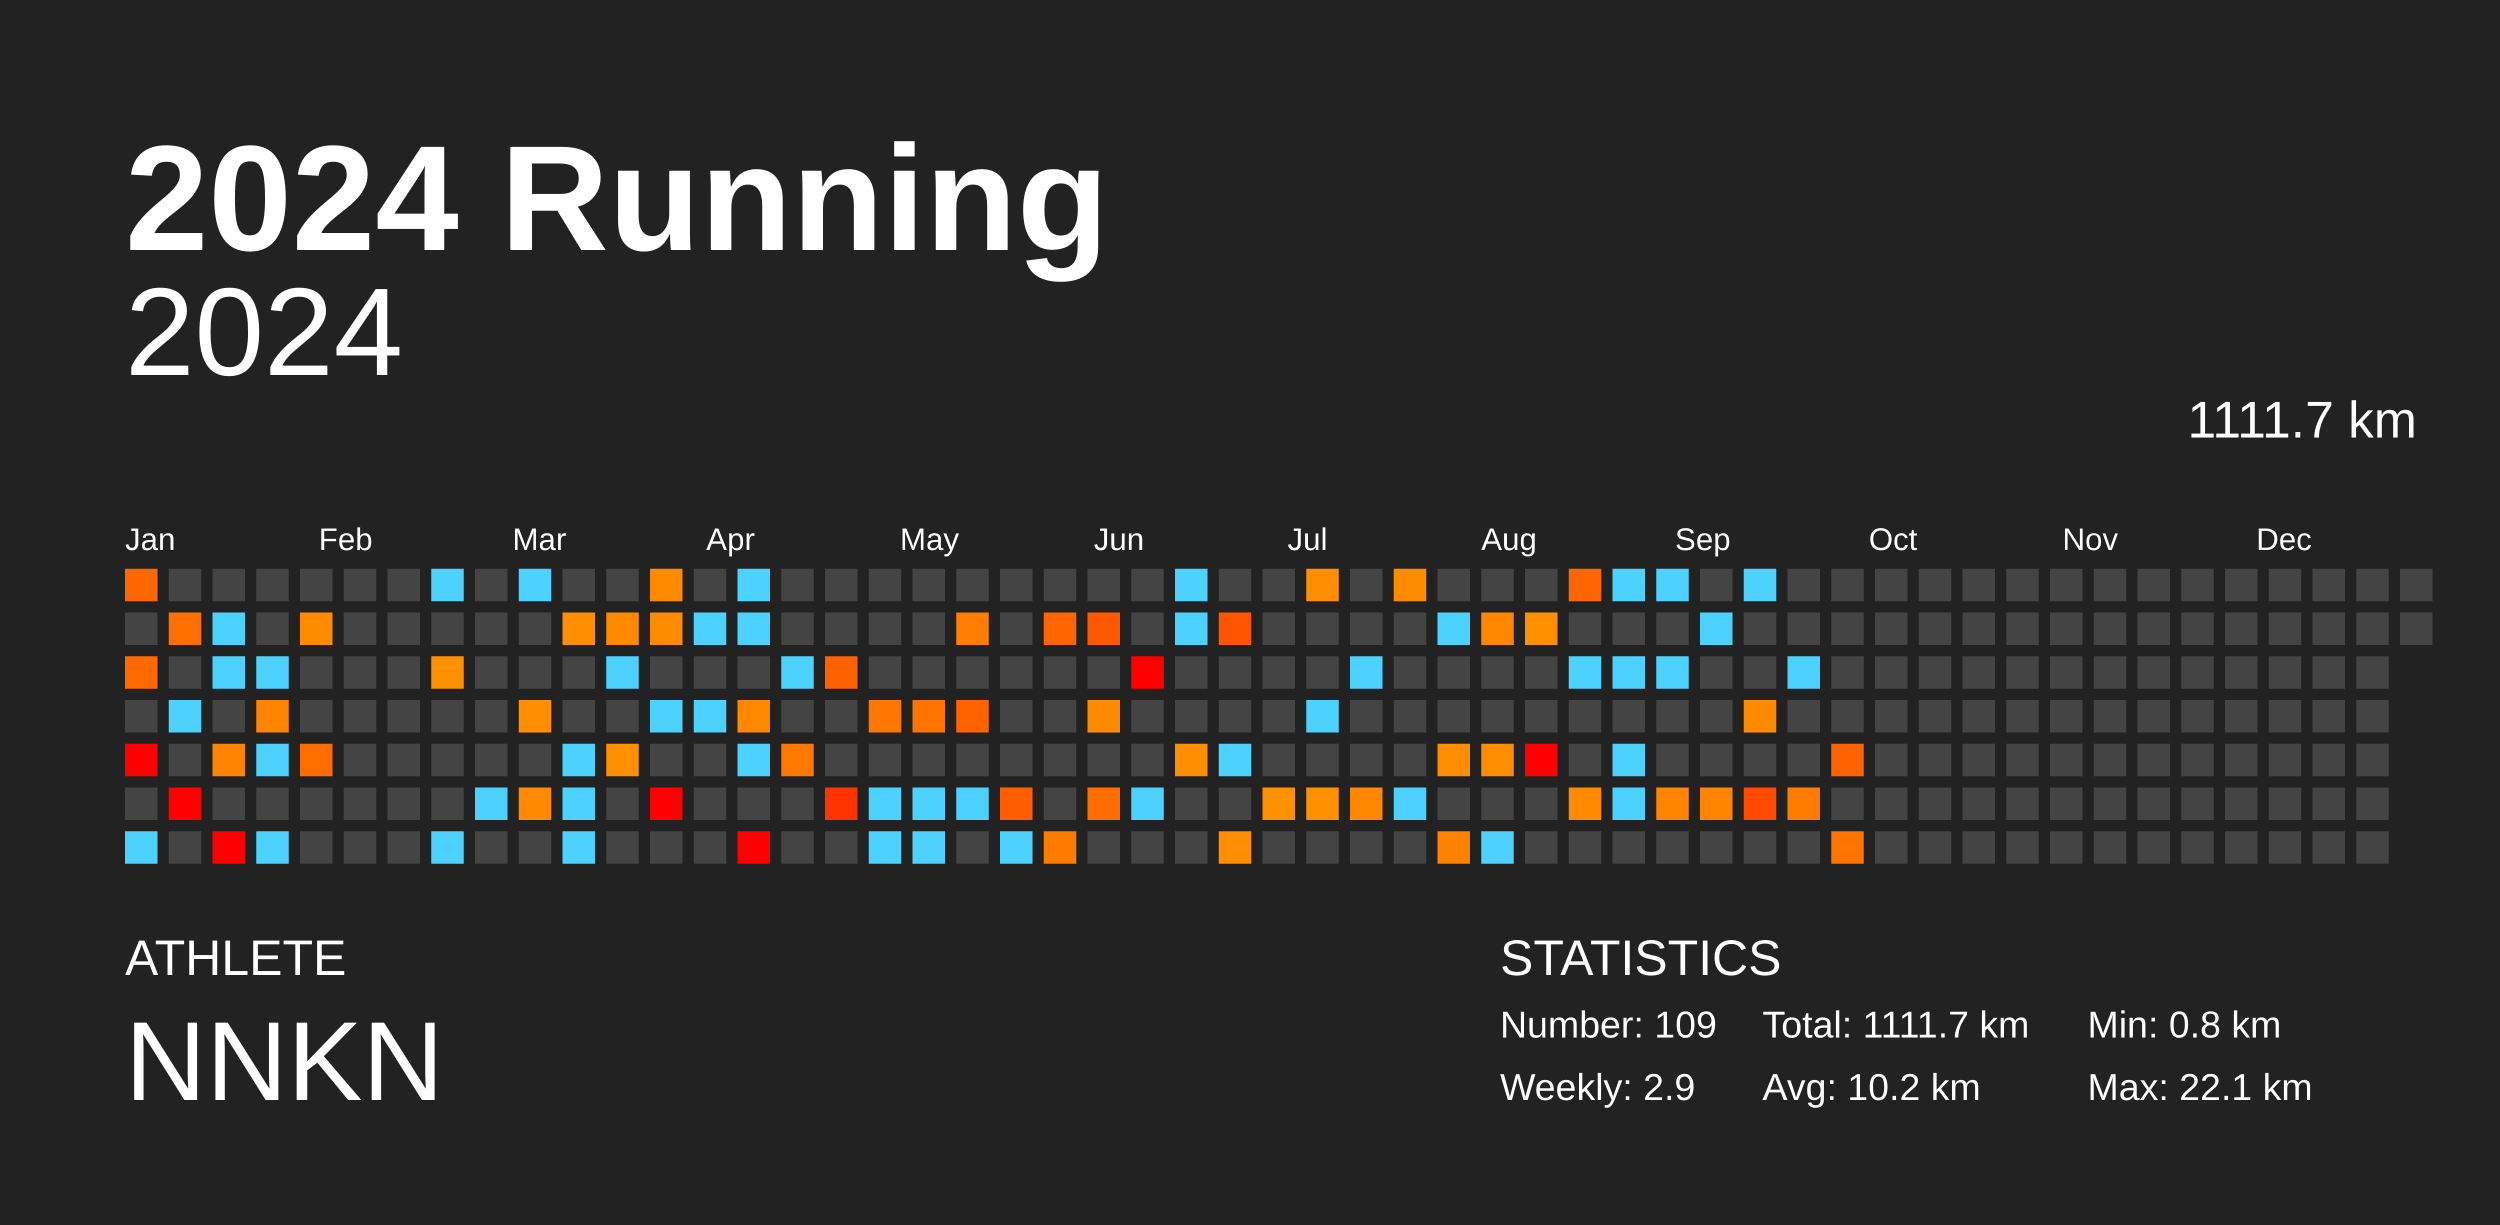
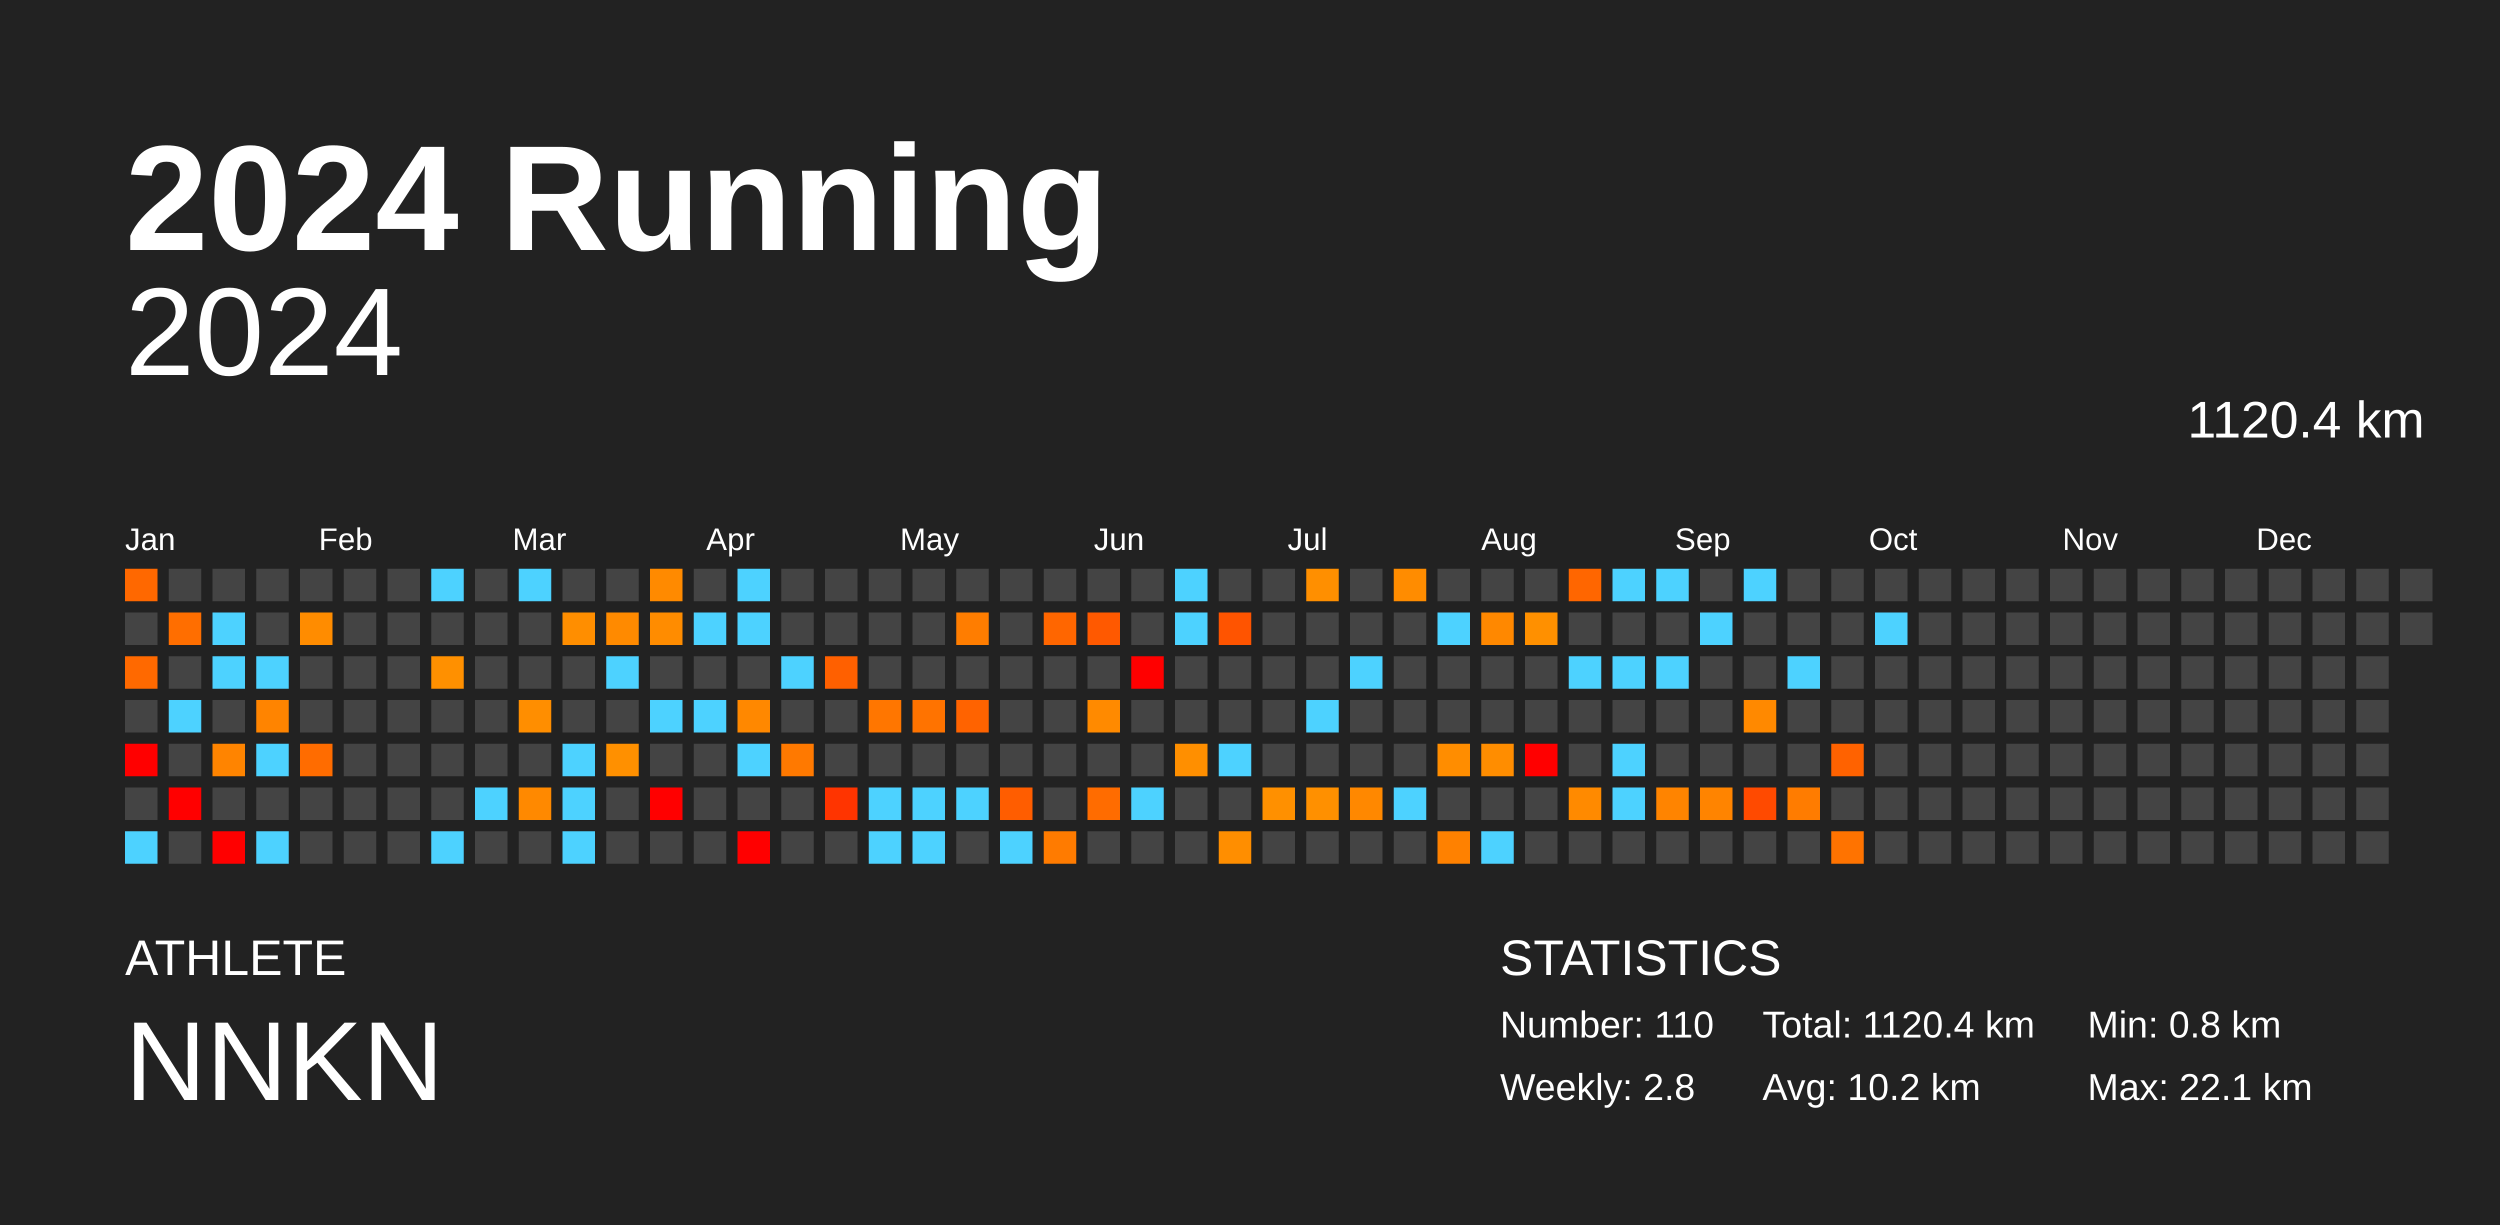
<svg xmlns="http://www.w3.org/2000/svg" baseProfile="full" height="98mm" version="1.1" viewBox="0,0,200,98" width="200mm">
  <defs />
  <rect fill="#222222" height="98" width="200" x="0" y="0" />
  <text fill="#FFFFFF" style="font-size:12px; font-family:Arial; font-weight:bold;" x="10" y="20">2024 Running</text>
  <text fill="#FFFFFF" style="font-size:4px; font-family:Arial" x="10" y="78">ATHLETE</text>
  <text fill="#FFFFFF" style="font-size:9px; font-family:Arial" x="10" y="88">NNKN</text>
  <text fill="#FFFFFF" style="font-size:4px; font-family:Arial" x="120" y="78">STATISTICS</text>
-   <text fill="#FFFFFF" style="font-size:3px; font-family:Arial" x="120" y="83">Number: 109</text>
-   <text fill="#FFFFFF" style="font-size:3px; font-family:Arial" x="120" y="88">Weekly: 2.9</text>
-   <text fill="#FFFFFF" style="font-size:3px; font-family:Arial" x="141" y="83">Total: 1111.7 km</text>
+   <text fill="#FFFFFF" style="font-size:3px; font-family:Arial" x="120" y="83">Number: 110</text>
+   <text fill="#FFFFFF" style="font-size:3px; font-family:Arial" x="120" y="88">Weekly: 2.8</text>
+   <text fill="#FFFFFF" style="font-size:3px; font-family:Arial" x="141" y="83">Total: 1120.4 km</text>
  <text fill="#FFFFFF" style="font-size:3px; font-family:Arial" x="141" y="88">Avg: 10.2 km</text>
  <text fill="#FFFFFF" style="font-size:3px; font-family:Arial" x="167" y="83">Min: 0.8 km</text>
  <text fill="#FFFFFF" style="font-size:3px; font-family:Arial" x="167" y="88">Max: 22.1 km</text>
  <text alignment-baseline="hanging" fill="#FFFFFF" style="font-size:10.0px; font-family:Arial;" x="10" y="30">2024</text>
-   <text alignment-baseline="hanging" fill="#FFFFFF" style="font-size:4.125px; font-family:Arial;" x="175" y="35">1111.7 km</text>
+   <text alignment-baseline="hanging" fill="#FFFFFF" style="font-size:4.125px; font-family:Arial;" x="175" y="35">1120.4 km</text>
  <text fill="#FFFFFF" style="font-size:2.5px; font-family:Arial" x="10.0" y="44">Jan</text>
  <text fill="#FFFFFF" style="font-size:2.5px; font-family:Arial" x="25.5" y="44">Feb</text>
  <text fill="#FFFFFF" style="font-size:2.5px; font-family:Arial" x="41.0" y="44">Mar</text>
  <text fill="#FFFFFF" style="font-size:2.5px; font-family:Arial" x="56.5" y="44">Apr</text>
  <text fill="#FFFFFF" style="font-size:2.5px; font-family:Arial" x="72.0" y="44">May</text>
  <text fill="#FFFFFF" style="font-size:2.5px; font-family:Arial" x="87.5" y="44">Jun</text>
  <text fill="#FFFFFF" style="font-size:2.5px; font-family:Arial" x="103.0" y="44">Jul</text>
  <text fill="#FFFFFF" style="font-size:2.5px; font-family:Arial" x="118.5" y="44">Aug</text>
  <text fill="#FFFFFF" style="font-size:2.5px; font-family:Arial" x="134.0" y="44">Sep</text>
  <text fill="#FFFFFF" style="font-size:2.5px; font-family:Arial" x="149.5" y="44">Oct</text>
  <text fill="#FFFFFF" style="font-size:2.5px; font-family:Arial" x="165.0" y="44">Nov</text>
  <text fill="#FFFFFF" style="font-size:2.5px; font-family:Arial" x="180.5" y="44">Dec</text>
  <rect fill="#ff6800" height="2.6" width="2.6" x="10.0" y="45.5" />
  <rect fill="#444444" height="2.6" width="2.6" x="10.0" y="49.0" />
  <rect fill="#ff6900" height="2.6" width="2.6" x="10.0" y="52.5" />
  <rect fill="#444444" height="2.6" width="2.6" x="10.0" y="56.0" />
  <rect fill="red" height="2.6" width="2.6" x="10.0" y="59.5" />
  <rect fill="#444444" height="2.6" width="2.6" x="10.0" y="63.0" />
  <rect fill="#4dd2ff" height="2.6" width="2.6" x="10.0" y="66.5" />
  <rect fill="#444444" height="2.6" width="2.6" x="13.5" y="45.5" />
  <rect fill="#ff6e00" height="2.6" width="2.6" x="13.5" y="49.0" />
  <rect fill="#444444" height="2.6" width="2.6" x="13.5" y="52.5" />
  <rect fill="#4dd2ff" height="2.6" width="2.6" x="13.5" y="56.0" />
  <rect fill="#444444" height="2.6" width="2.6" x="13.5" y="59.5" />
  <rect fill="red" height="2.6" width="2.6" x="13.5" y="63.0" />
  <rect fill="#444444" height="2.6" width="2.6" x="13.5" y="66.5" />
  <rect fill="#444444" height="2.6" width="2.6" x="17.0" y="45.5" />
  <rect fill="#4dd2ff" height="2.6" width="2.6" x="17.0" y="49.0" />
  <rect fill="#4dd2ff" height="2.6" width="2.6" x="17.0" y="52.5" />
  <rect fill="#444444" height="2.6" width="2.6" x="17.0" y="56.0" />
  <rect fill="#ff8400" height="2.6" width="2.6" x="17.0" y="59.5" />
  <rect fill="#444444" height="2.6" width="2.6" x="17.0" y="63.0" />
  <rect fill="red" height="2.6" width="2.6" x="17.0" y="66.5" />
  <rect fill="#444444" height="2.6" width="2.6" x="20.5" y="45.5" />
  <rect fill="#444444" height="2.6" width="2.6" x="20.5" y="49.0" />
  <rect fill="#4dd2ff" height="2.6" width="2.6" x="20.5" y="52.5" />
  <rect fill="#ff8400" height="2.6" width="2.6" x="20.5" y="56.0" />
  <rect fill="#4dd2ff" height="2.6" width="2.6" x="20.5" y="59.5" />
  <rect fill="#444444" height="2.6" width="2.6" x="20.5" y="63.0" />
  <rect fill="#4dd2ff" height="2.6" width="2.6" x="20.5" y="66.5" />
  <rect fill="#444444" height="2.6" width="2.6" x="24.0" y="45.5" />
  <rect fill="#ff8c00" height="2.6" width="2.6" x="24.0" y="49.0" />
  <rect fill="#444444" height="2.6" width="2.6" x="24.0" y="52.5" />
  <rect fill="#444444" height="2.6" width="2.6" x="24.0" y="56.0" />
  <rect fill="#ff6c00" height="2.6" width="2.6" x="24.0" y="59.5" />
  <rect fill="#444444" height="2.6" width="2.6" x="24.0" y="63.0" />
  <rect fill="#444444" height="2.6" width="2.6" x="24.0" y="66.5" />
  <rect fill="#444444" height="2.6" width="2.6" x="27.5" y="45.5" />
  <rect fill="#444444" height="2.6" width="2.6" x="27.5" y="49.0" />
  <rect fill="#444444" height="2.6" width="2.6" x="27.5" y="52.5" />
  <rect fill="#444444" height="2.6" width="2.6" x="27.5" y="56.0" />
  <rect fill="#444444" height="2.6" width="2.6" x="27.5" y="59.5" />
  <rect fill="#444444" height="2.6" width="2.6" x="27.5" y="63.0" />
  <rect fill="#444444" height="2.6" width="2.6" x="27.5" y="66.5" />
  <rect fill="#444444" height="2.6" width="2.6" x="31.0" y="45.5" />
  <rect fill="#444444" height="2.6" width="2.6" x="31.0" y="49.0" />
  <rect fill="#444444" height="2.6" width="2.6" x="31.0" y="52.5" />
  <rect fill="#444444" height="2.6" width="2.6" x="31.0" y="56.0" />
  <rect fill="#444444" height="2.6" width="2.6" x="31.0" y="59.5" />
  <rect fill="#444444" height="2.6" width="2.6" x="31.0" y="63.0" />
  <rect fill="#444444" height="2.6" width="2.6" x="31.0" y="66.5" />
  <rect fill="#4dd2ff" height="2.6" width="2.6" x="34.5" y="45.5" />
  <rect fill="#444444" height="2.6" width="2.6" x="34.5" y="49.0" />
  <rect fill="#ff9000" height="2.6" width="2.6" x="34.5" y="52.5" />
  <rect fill="#444444" height="2.6" width="2.6" x="34.5" y="56.0" />
  <rect fill="#444444" height="2.6" width="2.6" x="34.5" y="59.5" />
  <rect fill="#444444" height="2.6" width="2.6" x="34.5" y="63.0" />
  <rect fill="#4dd2ff" height="2.6" width="2.6" x="34.5" y="66.5" />
  <rect fill="#444444" height="2.6" width="2.6" x="38.0" y="45.5" />
  <rect fill="#444444" height="2.6" width="2.6" x="38.0" y="49.0" />
  <rect fill="#444444" height="2.6" width="2.6" x="38.0" y="52.5" />
  <rect fill="#444444" height="2.6" width="2.6" x="38.0" y="56.0" />
  <rect fill="#444444" height="2.6" width="2.6" x="38.0" y="59.5" />
  <rect fill="#4dd2ff" height="2.6" width="2.6" x="38.0" y="63.0" />
  <rect fill="#444444" height="2.6" width="2.6" x="38.0" y="66.5" />
  <rect fill="#4dd2ff" height="2.6" width="2.6" x="41.5" y="45.5" />
  <rect fill="#444444" height="2.6" width="2.6" x="41.5" y="49.0" />
  <rect fill="#444444" height="2.6" width="2.6" x="41.5" y="52.5" />
  <rect fill="#ff8e00" height="2.6" width="2.6" x="41.5" y="56.0" />
  <rect fill="#444444" height="2.6" width="2.6" x="41.5" y="59.5" />
  <rect fill="#ff8900" height="2.6" width="2.6" x="41.5" y="63.0" />
  <rect fill="#444444" height="2.6" width="2.6" x="41.5" y="66.5" />
  <rect fill="#444444" height="2.6" width="2.6" x="45.0" y="45.5" />
  <rect fill="#ff8e00" height="2.6" width="2.6" x="45.0" y="49.0" />
  <rect fill="#444444" height="2.6" width="2.6" x="45.0" y="52.5" />
  <rect fill="#444444" height="2.6" width="2.6" x="45.0" y="56.0" />
  <rect fill="#4dd2ff" height="2.6" width="2.6" x="45.0" y="59.5" />
  <rect fill="#4dd2ff" height="2.6" width="2.6" x="45.0" y="63.0" />
  <rect fill="#4dd2ff" height="2.6" width="2.6" x="45.0" y="66.5" />
  <rect fill="#444444" height="2.6" width="2.6" x="48.5" y="45.5" />
  <rect fill="#ff8a00" height="2.6" width="2.6" x="48.5" y="49.0" />
  <rect fill="#4dd2ff" height="2.6" width="2.6" x="48.5" y="52.5" />
  <rect fill="#444444" height="2.6" width="2.6" x="48.5" y="56.0" />
  <rect fill="#ff9000" height="2.6" width="2.6" x="48.5" y="59.5" />
  <rect fill="#444444" height="2.6" width="2.6" x="48.5" y="63.0" />
  <rect fill="#444444" height="2.6" width="2.6" x="48.5" y="66.5" />
  <rect fill="#ff8a00" height="2.6" width="2.6" x="52.0" y="45.5" />
  <rect fill="#ff8c00" height="2.6" width="2.6" x="52.0" y="49.0" />
  <rect fill="#444444" height="2.6" width="2.6" x="52.0" y="52.5" />
  <rect fill="#4dd2ff" height="2.6" width="2.6" x="52.0" y="56.0" />
  <rect fill="#444444" height="2.6" width="2.6" x="52.0" y="59.5" />
  <rect fill="red" height="2.6" width="2.6" x="52.0" y="63.0" />
  <rect fill="#444444" height="2.6" width="2.6" x="52.0" y="66.5" />
  <rect fill="#444444" height="2.6" width="2.6" x="55.5" y="45.5" />
  <rect fill="#4dd2ff" height="2.6" width="2.6" x="55.5" y="49.0" />
  <rect fill="#444444" height="2.6" width="2.6" x="55.5" y="52.5" />
  <rect fill="#4dd2ff" height="2.6" width="2.6" x="55.5" y="56.0" />
  <rect fill="#444444" height="2.6" width="2.6" x="55.5" y="59.5" />
  <rect fill="#444444" height="2.6" width="2.6" x="55.5" y="63.0" />
  <rect fill="#444444" height="2.6" width="2.6" x="55.5" y="66.5" />
  <rect fill="#4dd2ff" height="2.6" width="2.6" x="59.0" y="45.5" />
  <rect fill="#4dd2ff" height="2.6" width="2.6" x="59.0" y="49.0" />
  <rect fill="#444444" height="2.6" width="2.6" x="59.0" y="52.5" />
  <rect fill="#ff8800" height="2.6" width="2.6" x="59.0" y="56.0" />
  <rect fill="#4dd2ff" height="2.6" width="2.6" x="59.0" y="59.5" />
  <rect fill="#444444" height="2.6" width="2.6" x="59.0" y="63.0" />
  <rect fill="red" height="2.6" width="2.6" x="59.0" y="66.5" />
  <rect fill="#444444" height="2.6" width="2.6" x="62.5" y="45.5" />
  <rect fill="#444444" height="2.6" width="2.6" x="62.5" y="49.0" />
  <rect fill="#4dd2ff" height="2.6" width="2.6" x="62.5" y="52.5" />
  <rect fill="#444444" height="2.6" width="2.6" x="62.5" y="56.0" />
  <rect fill="#ff7900" height="2.6" width="2.6" x="62.5" y="59.5" />
  <rect fill="#444444" height="2.6" width="2.6" x="62.5" y="63.0" />
  <rect fill="#444444" height="2.6" width="2.6" x="62.5" y="66.5" />
  <rect fill="#444444" height="2.6" width="2.6" x="66.0" y="45.5" />
  <rect fill="#444444" height="2.6" width="2.6" x="66.0" y="49.0" />
  <rect fill="#ff6000" height="2.6" width="2.6" x="66.0" y="52.5" />
  <rect fill="#444444" height="2.6" width="2.6" x="66.0" y="56.0" />
  <rect fill="#444444" height="2.6" width="2.6" x="66.0" y="59.5" />
  <rect fill="#ff3400" height="2.6" width="2.6" x="66.0" y="63.0" />
  <rect fill="#444444" height="2.6" width="2.6" x="66.0" y="66.5" />
  <rect fill="#444444" height="2.6" width="2.6" x="69.5" y="45.5" />
  <rect fill="#444444" height="2.6" width="2.6" x="69.5" y="49.0" />
  <rect fill="#444444" height="2.6" width="2.6" x="69.5" y="52.5" />
  <rect fill="#ff7600" height="2.6" width="2.6" x="69.5" y="56.0" />
  <rect fill="#444444" height="2.6" width="2.6" x="69.5" y="59.5" />
  <rect fill="#4dd2ff" height="2.6" width="2.6" x="69.5" y="63.0" />
  <rect fill="#4dd2ff" height="2.6" width="2.6" x="69.5" y="66.5" />
  <rect fill="#444444" height="2.6" width="2.6" x="73.0" y="45.5" />
  <rect fill="#444444" height="2.6" width="2.6" x="73.0" y="49.0" />
  <rect fill="#444444" height="2.6" width="2.6" x="73.0" y="52.5" />
  <rect fill="#ff7300" height="2.6" width="2.6" x="73.0" y="56.0" />
  <rect fill="#444444" height="2.6" width="2.6" x="73.0" y="59.5" />
  <rect fill="#4dd2ff" height="2.6" width="2.6" x="73.0" y="63.0" />
  <rect fill="#4dd2ff" height="2.6" width="2.6" x="73.0" y="66.5" />
  <rect fill="#444444" height="2.6" width="2.6" x="76.5" y="45.5" />
  <rect fill="#ff7d00" height="2.6" width="2.6" x="76.5" y="49.0" />
  <rect fill="#444444" height="2.6" width="2.6" x="76.5" y="52.5" />
  <rect fill="#ff6300" height="2.6" width="2.6" x="76.5" y="56.0" />
  <rect fill="#444444" height="2.6" width="2.6" x="76.5" y="59.5" />
  <rect fill="#4dd2ff" height="2.6" width="2.6" x="76.5" y="63.0" />
  <rect fill="#444444" height="2.6" width="2.6" x="76.5" y="66.5" />
  <rect fill="#444444" height="2.6" width="2.6" x="80.0" y="45.5" />
  <rect fill="#444444" height="2.6" width="2.6" x="80.0" y="49.0" />
  <rect fill="#444444" height="2.6" width="2.6" x="80.0" y="52.5" />
  <rect fill="#444444" height="2.6" width="2.6" x="80.0" y="56.0" />
  <rect fill="#444444" height="2.6" width="2.6" x="80.0" y="59.5" />
  <rect fill="#ff5d00" height="2.6" width="2.6" x="80.0" y="63.0" />
  <rect fill="#4dd2ff" height="2.6" width="2.6" x="80.0" y="66.5" />
  <rect fill="#444444" height="2.6" width="2.6" x="83.5" y="45.5" />
  <rect fill="#ff6600" height="2.6" width="2.6" x="83.5" y="49.0" />
  <rect fill="#444444" height="2.6" width="2.6" x="83.5" y="52.5" />
  <rect fill="#444444" height="2.6" width="2.6" x="83.5" y="56.0" />
  <rect fill="#444444" height="2.6" width="2.6" x="83.5" y="59.5" />
  <rect fill="#444444" height="2.6" width="2.6" x="83.5" y="63.0" />
  <rect fill="#ff7b00" height="2.6" width="2.6" x="83.5" y="66.5" />
  <rect fill="#444444" height="2.6" width="2.6" x="87.0" y="45.5" />
  <rect fill="#ff5900" height="2.6" width="2.6" x="87.0" y="49.0" />
  <rect fill="#444444" height="2.6" width="2.6" x="87.0" y="52.5" />
  <rect fill="#ff8a00" height="2.6" width="2.6" x="87.0" y="56.0" />
  <rect fill="#444444" height="2.6" width="2.6" x="87.0" y="59.5" />
  <rect fill="#ff6c00" height="2.6" width="2.6" x="87.0" y="63.0" />
  <rect fill="#444444" height="2.6" width="2.6" x="87.0" y="66.5" />
  <rect fill="#444444" height="2.6" width="2.6" x="90.5" y="45.5" />
  <rect fill="#444444" height="2.6" width="2.6" x="90.5" y="49.0" />
  <rect fill="red" height="2.6" width="2.6" x="90.5" y="52.5" />
  <rect fill="#444444" height="2.6" width="2.6" x="90.5" y="56.0" />
  <rect fill="#444444" height="2.6" width="2.6" x="90.5" y="59.5" />
  <rect fill="#4dd2ff" height="2.6" width="2.6" x="90.5" y="63.0" />
  <rect fill="#444444" height="2.6" width="2.6" x="90.5" y="66.5" />
  <rect fill="#4dd2ff" height="2.6" width="2.6" x="94.0" y="45.5" />
  <rect fill="#4dd2ff" height="2.6" width="2.6" x="94.0" y="49.0" />
  <rect fill="#444444" height="2.6" width="2.6" x="94.0" y="52.5" />
  <rect fill="#444444" height="2.6" width="2.6" x="94.0" y="56.0" />
  <rect fill="#ff8f00" height="2.6" width="2.6" x="94.0" y="59.5" />
  <rect fill="#444444" height="2.6" width="2.6" x="94.0" y="63.0" />
  <rect fill="#444444" height="2.6" width="2.6" x="94.0" y="66.5" />
  <rect fill="#444444" height="2.6" width="2.6" x="97.5" y="45.5" />
  <rect fill="#ff5400" height="2.6" width="2.6" x="97.5" y="49.0" />
  <rect fill="#444444" height="2.6" width="2.6" x="97.5" y="52.5" />
  <rect fill="#444444" height="2.6" width="2.6" x="97.5" y="56.0" />
  <rect fill="#4dd2ff" height="2.6" width="2.6" x="97.5" y="59.5" />
  <rect fill="#444444" height="2.6" width="2.6" x="97.5" y="63.0" />
  <rect fill="#ff8e00" height="2.6" width="2.6" x="97.5" y="66.5" />
  <rect fill="#444444" height="2.6" width="2.6" x="101.0" y="45.5" />
  <rect fill="#444444" height="2.6" width="2.6" x="101.0" y="49.0" />
  <rect fill="#444444" height="2.6" width="2.6" x="101.0" y="52.5" />
  <rect fill="#444444" height="2.6" width="2.6" x="101.0" y="56.0" />
  <rect fill="#444444" height="2.6" width="2.6" x="101.0" y="59.5" />
  <rect fill="#ff9000" height="2.6" width="2.6" x="101.0" y="63.0" />
  <rect fill="#444444" height="2.6" width="2.6" x="101.0" y="66.5" />
  <rect fill="#ff8f00" height="2.6" width="2.6" x="104.5" y="45.5" />
  <rect fill="#444444" height="2.6" width="2.6" x="104.5" y="49.0" />
  <rect fill="#444444" height="2.6" width="2.6" x="104.5" y="52.5" />
  <rect fill="#4dd2ff" height="2.6" width="2.6" x="104.5" y="56.0" />
  <rect fill="#444444" height="2.6" width="2.6" x="104.5" y="59.5" />
  <rect fill="#ff9000" height="2.6" width="2.6" x="104.5" y="63.0" />
  <rect fill="#444444" height="2.6" width="2.6" x="104.5" y="66.5" />
  <rect fill="#444444" height="2.6" width="2.6" x="108.0" y="45.5" />
  <rect fill="#444444" height="2.6" width="2.6" x="108.0" y="49.0" />
  <rect fill="#4dd2ff" height="2.6" width="2.6" x="108.0" y="52.5" />
  <rect fill="#444444" height="2.6" width="2.6" x="108.0" y="56.0" />
  <rect fill="#444444" height="2.6" width="2.6" x="108.0" y="59.5" />
  <rect fill="#ff8800" height="2.6" width="2.6" x="108.0" y="63.0" />
  <rect fill="#444444" height="2.6" width="2.6" x="108.0" y="66.5" />
  <rect fill="#ff8c00" height="2.6" width="2.6" x="111.5" y="45.5" />
  <rect fill="#444444" height="2.6" width="2.6" x="111.5" y="49.0" />
  <rect fill="#444444" height="2.6" width="2.6" x="111.5" y="52.5" />
  <rect fill="#444444" height="2.6" width="2.6" x="111.5" y="56.0" />
  <rect fill="#444444" height="2.6" width="2.6" x="111.5" y="59.5" />
  <rect fill="#4dd2ff" height="2.6" width="2.6" x="111.5" y="63.0" />
  <rect fill="#444444" height="2.6" width="2.6" x="111.5" y="66.5" />
  <rect fill="#444444" height="2.6" width="2.6" x="115.0" y="45.5" />
  <rect fill="#4dd2ff" height="2.6" width="2.6" x="115.0" y="49.0" />
  <rect fill="#444444" height="2.6" width="2.6" x="115.0" y="52.5" />
  <rect fill="#444444" height="2.6" width="2.6" x="115.0" y="56.0" />
  <rect fill="#ff8d00" height="2.6" width="2.6" x="115.0" y="59.5" />
  <rect fill="#444444" height="2.6" width="2.6" x="115.0" y="63.0" />
  <rect fill="#ff8100" height="2.6" width="2.6" x="115.0" y="66.5" />
  <rect fill="#444444" height="2.6" width="2.6" x="118.5" y="45.5" />
  <rect fill="#ff8800" height="2.6" width="2.6" x="118.5" y="49.0" />
  <rect fill="#444444" height="2.6" width="2.6" x="118.5" y="52.5" />
  <rect fill="#444444" height="2.6" width="2.6" x="118.5" y="56.0" />
  <rect fill="#ff8d00" height="2.6" width="2.6" x="118.5" y="59.5" />
  <rect fill="#444444" height="2.6" width="2.6" x="118.5" y="63.0" />
  <rect fill="#4dd2ff" height="2.6" width="2.6" x="118.5" y="66.5" />
  <rect fill="#444444" height="2.6" width="2.6" x="122.0" y="45.5" />
  <rect fill="#ff9000" height="2.6" width="2.6" x="122.0" y="49.0" />
  <rect fill="#444444" height="2.6" width="2.6" x="122.0" y="52.5" />
  <rect fill="#444444" height="2.6" width="2.6" x="122.0" y="56.0" />
  <rect fill="red" height="2.6" width="2.6" x="122.0" y="59.5" />
  <rect fill="#444444" height="2.6" width="2.6" x="122.0" y="63.0" />
  <rect fill="#444444" height="2.6" width="2.6" x="122.0" y="66.5" />
  <rect fill="#ff6600" height="2.6" width="2.6" x="125.5" y="45.5" />
  <rect fill="#444444" height="2.6" width="2.6" x="125.5" y="49.0" />
  <rect fill="#4dd2ff" height="2.6" width="2.6" x="125.5" y="52.5" />
  <rect fill="#444444" height="2.6" width="2.6" x="125.5" y="56.0" />
  <rect fill="#444444" height="2.6" width="2.6" x="125.5" y="59.5" />
  <rect fill="#ff8a00" height="2.6" width="2.6" x="125.5" y="63.0" />
  <rect fill="#444444" height="2.6" width="2.6" x="125.5" y="66.5" />
  <rect fill="#4dd2ff" height="2.6" width="2.6" x="129.0" y="45.5" />
  <rect fill="#444444" height="2.6" width="2.6" x="129.0" y="49.0" />
  <rect fill="#4dd2ff" height="2.6" width="2.6" x="129.0" y="52.5" />
  <rect fill="#444444" height="2.6" width="2.6" x="129.0" y="56.0" />
  <rect fill="#4dd2ff" height="2.6" width="2.6" x="129.0" y="59.5" />
  <rect fill="#4dd2ff" height="2.6" width="2.6" x="129.0" y="63.0" />
  <rect fill="#444444" height="2.6" width="2.6" x="129.0" y="66.5" />
  <rect fill="#4dd2ff" height="2.6" width="2.6" x="132.5" y="45.5" />
  <rect fill="#444444" height="2.6" width="2.6" x="132.5" y="49.0" />
  <rect fill="#4dd2ff" height="2.6" width="2.6" x="132.5" y="52.5" />
  <rect fill="#444444" height="2.6" width="2.6" x="132.5" y="56.0" />
  <rect fill="#444444" height="2.6" width="2.6" x="132.5" y="59.5" />
  <rect fill="#ff8400" height="2.6" width="2.6" x="132.5" y="63.0" />
  <rect fill="#444444" height="2.6" width="2.6" x="132.5" y="66.5" />
  <rect fill="#444444" height="2.6" width="2.6" x="136.0" y="45.5" />
  <rect fill="#4dd2ff" height="2.6" width="2.6" x="136.0" y="49.0" />
  <rect fill="#444444" height="2.6" width="2.6" x="136.0" y="52.5" />
  <rect fill="#444444" height="2.6" width="2.6" x="136.0" y="56.0" />
  <rect fill="#444444" height="2.6" width="2.6" x="136.0" y="59.5" />
  <rect fill="#ff8400" height="2.6" width="2.6" x="136.0" y="63.0" />
  <rect fill="#444444" height="2.6" width="2.6" x="136.0" y="66.5" />
  <rect fill="#4dd2ff" height="2.6" width="2.6" x="139.5" y="45.5" />
  <rect fill="#444444" height="2.6" width="2.6" x="139.5" y="49.0" />
  <rect fill="#444444" height="2.6" width="2.6" x="139.5" y="52.5" />
  <rect fill="#ff8900" height="2.6" width="2.6" x="139.5" y="56.0" />
  <rect fill="#444444" height="2.6" width="2.6" x="139.5" y="59.5" />
  <rect fill="#ff4a00" height="2.6" width="2.6" x="139.5" y="63.0" />
  <rect fill="#444444" height="2.6" width="2.6" x="139.5" y="66.5" />
  <rect fill="#444444" height="2.6" width="2.6" x="143.0" y="45.5" />
  <rect fill="#444444" height="2.6" width="2.6" x="143.0" y="49.0" />
  <rect fill="#4dd2ff" height="2.6" width="2.6" x="143.0" y="52.5" />
  <rect fill="#444444" height="2.6" width="2.6" x="143.0" y="56.0" />
  <rect fill="#444444" height="2.6" width="2.6" x="143.0" y="59.5" />
  <rect fill="#ff7c00" height="2.6" width="2.6" x="143.0" y="63.0" />
  <rect fill="#444444" height="2.6" width="2.6" x="143.0" y="66.5" />
  <rect fill="#444444" height="2.6" width="2.6" x="146.5" y="45.5" />
  <rect fill="#444444" height="2.6" width="2.6" x="146.5" y="49.0" />
  <rect fill="#444444" height="2.6" width="2.6" x="146.5" y="52.5" />
  <rect fill="#444444" height="2.6" width="2.6" x="146.5" y="56.0" />
  <rect fill="#ff6200" height="2.6" width="2.6" x="146.5" y="59.5" />
  <rect fill="#444444" height="2.6" width="2.6" x="146.5" y="63.0" />
  <rect fill="#ff7300" height="2.6" width="2.6" x="146.5" y="66.5" />
  <rect fill="#444444" height="2.6" width="2.6" x="150.0" y="45.5" />
-   <rect fill="#444444" height="2.6" width="2.6" x="150.0" y="49.0" />
+   <rect fill="#4dd2ff" height="2.6" width="2.6" x="150.0" y="49.0" />
  <rect fill="#444444" height="2.6" width="2.6" x="150.0" y="52.5" />
  <rect fill="#444444" height="2.6" width="2.6" x="150.0" y="56.0" />
  <rect fill="#444444" height="2.6" width="2.6" x="150.0" y="59.5" />
  <rect fill="#444444" height="2.6" width="2.6" x="150.0" y="63.0" />
  <rect fill="#444444" height="2.6" width="2.6" x="150.0" y="66.5" />
  <rect fill="#444444" height="2.6" width="2.6" x="153.5" y="45.5" />
  <rect fill="#444444" height="2.6" width="2.6" x="153.5" y="49.0" />
  <rect fill="#444444" height="2.6" width="2.6" x="153.5" y="52.5" />
  <rect fill="#444444" height="2.6" width="2.6" x="153.5" y="56.0" />
  <rect fill="#444444" height="2.6" width="2.6" x="153.5" y="59.5" />
  <rect fill="#444444" height="2.6" width="2.6" x="153.5" y="63.0" />
  <rect fill="#444444" height="2.6" width="2.6" x="153.5" y="66.5" />
  <rect fill="#444444" height="2.6" width="2.6" x="157.0" y="45.5" />
  <rect fill="#444444" height="2.6" width="2.6" x="157.0" y="49.0" />
  <rect fill="#444444" height="2.6" width="2.6" x="157.0" y="52.5" />
  <rect fill="#444444" height="2.6" width="2.6" x="157.0" y="56.0" />
  <rect fill="#444444" height="2.6" width="2.6" x="157.0" y="59.5" />
  <rect fill="#444444" height="2.6" width="2.6" x="157.0" y="63.0" />
  <rect fill="#444444" height="2.6" width="2.6" x="157.0" y="66.5" />
  <rect fill="#444444" height="2.6" width="2.6" x="160.5" y="45.5" />
  <rect fill="#444444" height="2.6" width="2.6" x="160.5" y="49.0" />
  <rect fill="#444444" height="2.6" width="2.6" x="160.5" y="52.5" />
  <rect fill="#444444" height="2.6" width="2.6" x="160.5" y="56.0" />
  <rect fill="#444444" height="2.6" width="2.6" x="160.5" y="59.5" />
  <rect fill="#444444" height="2.6" width="2.6" x="160.5" y="63.0" />
  <rect fill="#444444" height="2.6" width="2.6" x="160.5" y="66.5" />
  <rect fill="#444444" height="2.6" width="2.6" x="164.0" y="45.5" />
  <rect fill="#444444" height="2.6" width="2.6" x="164.0" y="49.0" />
  <rect fill="#444444" height="2.6" width="2.6" x="164.0" y="52.5" />
  <rect fill="#444444" height="2.6" width="2.6" x="164.0" y="56.0" />
  <rect fill="#444444" height="2.6" width="2.6" x="164.0" y="59.5" />
  <rect fill="#444444" height="2.6" width="2.6" x="164.0" y="63.0" />
  <rect fill="#444444" height="2.6" width="2.6" x="164.0" y="66.5" />
  <rect fill="#444444" height="2.6" width="2.6" x="167.5" y="45.5" />
  <rect fill="#444444" height="2.6" width="2.6" x="167.5" y="49.0" />
  <rect fill="#444444" height="2.6" width="2.6" x="167.5" y="52.5" />
  <rect fill="#444444" height="2.6" width="2.6" x="167.5" y="56.0" />
  <rect fill="#444444" height="2.6" width="2.6" x="167.5" y="59.5" />
  <rect fill="#444444" height="2.6" width="2.6" x="167.5" y="63.0" />
  <rect fill="#444444" height="2.6" width="2.6" x="167.5" y="66.5" />
  <rect fill="#444444" height="2.6" width="2.6" x="171.0" y="45.5" />
  <rect fill="#444444" height="2.6" width="2.6" x="171.0" y="49.0" />
  <rect fill="#444444" height="2.6" width="2.6" x="171.0" y="52.5" />
  <rect fill="#444444" height="2.6" width="2.6" x="171.0" y="56.0" />
  <rect fill="#444444" height="2.6" width="2.6" x="171.0" y="59.5" />
  <rect fill="#444444" height="2.6" width="2.6" x="171.0" y="63.0" />
  <rect fill="#444444" height="2.6" width="2.6" x="171.0" y="66.5" />
  <rect fill="#444444" height="2.6" width="2.6" x="174.5" y="45.5" />
  <rect fill="#444444" height="2.6" width="2.6" x="174.5" y="49.0" />
  <rect fill="#444444" height="2.6" width="2.6" x="174.5" y="52.5" />
  <rect fill="#444444" height="2.6" width="2.6" x="174.5" y="56.0" />
  <rect fill="#444444" height="2.6" width="2.6" x="174.5" y="59.5" />
  <rect fill="#444444" height="2.6" width="2.6" x="174.5" y="63.0" />
  <rect fill="#444444" height="2.6" width="2.6" x="174.5" y="66.5" />
  <rect fill="#444444" height="2.6" width="2.6" x="178.0" y="45.5" />
  <rect fill="#444444" height="2.6" width="2.6" x="178.0" y="49.0" />
  <rect fill="#444444" height="2.6" width="2.6" x="178.0" y="52.5" />
  <rect fill="#444444" height="2.6" width="2.6" x="178.0" y="56.0" />
  <rect fill="#444444" height="2.6" width="2.6" x="178.0" y="59.5" />
  <rect fill="#444444" height="2.6" width="2.6" x="178.0" y="63.0" />
  <rect fill="#444444" height="2.6" width="2.6" x="178.0" y="66.5" />
  <rect fill="#444444" height="2.6" width="2.6" x="181.5" y="45.5" />
  <rect fill="#444444" height="2.6" width="2.6" x="181.5" y="49.0" />
  <rect fill="#444444" height="2.6" width="2.6" x="181.5" y="52.5" />
  <rect fill="#444444" height="2.6" width="2.6" x="181.5" y="56.0" />
  <rect fill="#444444" height="2.6" width="2.6" x="181.5" y="59.5" />
  <rect fill="#444444" height="2.6" width="2.6" x="181.5" y="63.0" />
  <rect fill="#444444" height="2.6" width="2.6" x="181.5" y="66.5" />
  <rect fill="#444444" height="2.6" width="2.6" x="185.0" y="45.5" />
  <rect fill="#444444" height="2.6" width="2.6" x="185.0" y="49.0" />
  <rect fill="#444444" height="2.6" width="2.6" x="185.0" y="52.5" />
  <rect fill="#444444" height="2.6" width="2.6" x="185.0" y="56.0" />
  <rect fill="#444444" height="2.6" width="2.6" x="185.0" y="59.5" />
  <rect fill="#444444" height="2.6" width="2.6" x="185.0" y="63.0" />
  <rect fill="#444444" height="2.6" width="2.6" x="185.0" y="66.5" />
  <rect fill="#444444" height="2.6" width="2.6" x="188.5" y="45.5" />
  <rect fill="#444444" height="2.6" width="2.6" x="188.5" y="49.0" />
  <rect fill="#444444" height="2.6" width="2.6" x="188.5" y="52.5" />
  <rect fill="#444444" height="2.6" width="2.6" x="188.5" y="56.0" />
  <rect fill="#444444" height="2.6" width="2.6" x="188.5" y="59.5" />
  <rect fill="#444444" height="2.6" width="2.6" x="188.5" y="63.0" />
  <rect fill="#444444" height="2.6" width="2.6" x="188.5" y="66.5" />
  <rect fill="#444444" height="2.6" width="2.6" x="192.0" y="45.5" />
  <rect fill="#444444" height="2.6" width="2.6" x="192.0" y="49.0" />
</svg>
